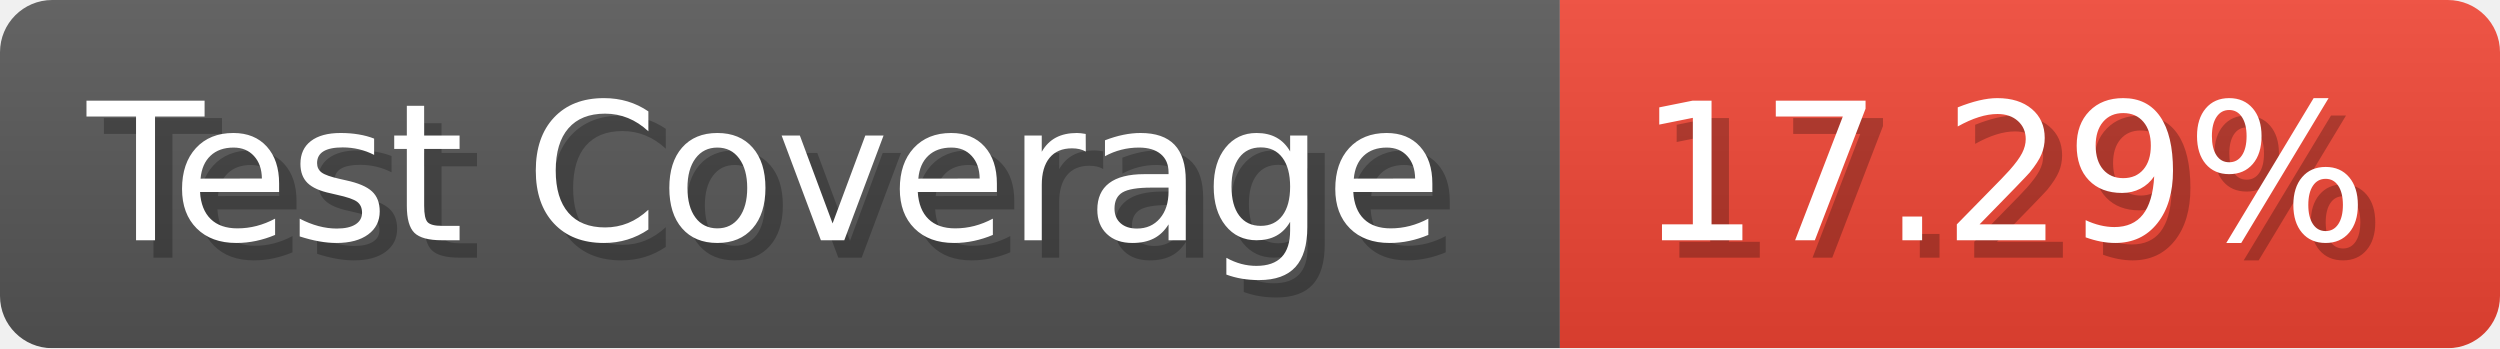
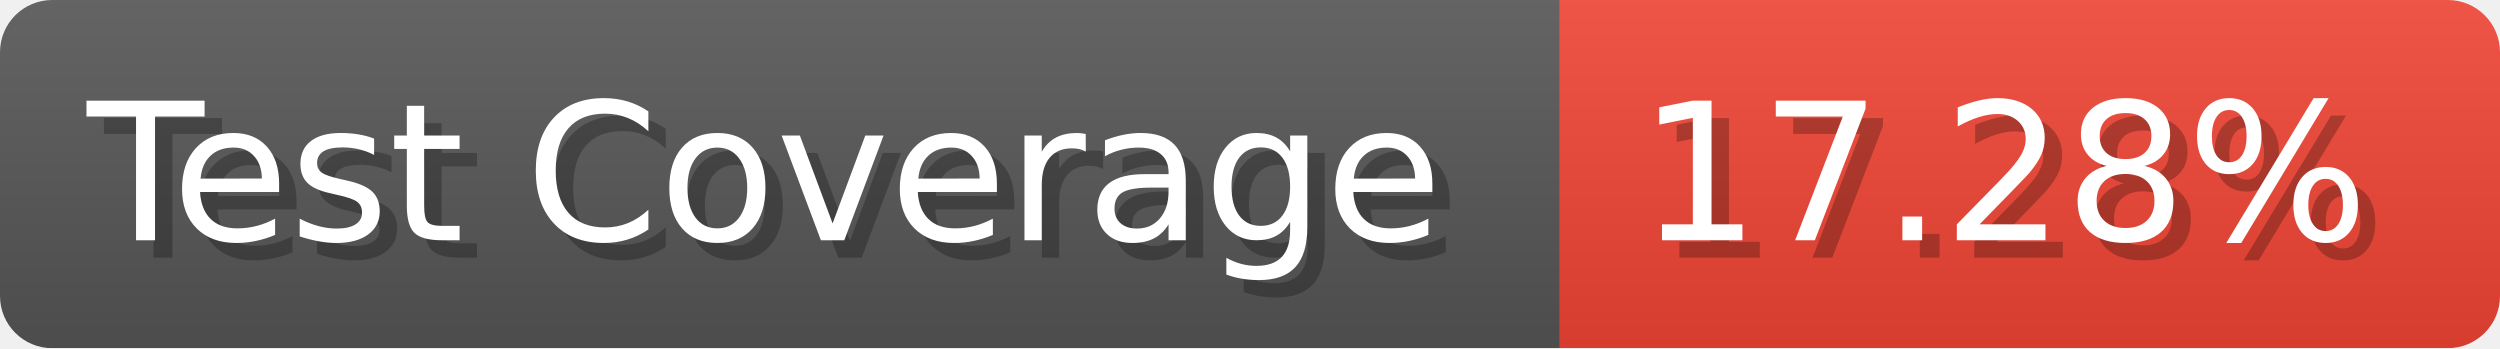
- <svg xmlns="http://www.w3.org/2000/svg" width="143.6" height="20" viewBox="0 0 1436 200" role="img" aria-label="Test Coverage: 17.29%">
+ <svg xmlns="http://www.w3.org/2000/svg" width="143.6" height="20" viewBox="0 0 1436 200" role="img" aria-label="Test Coverage: 17.28%">
  <linearGradient id="a" x2="0" y2="100%">
    <stop offset="0" stop-opacity=".1" stop-color="#EEE" />
    <stop offset="1" stop-opacity=".1" />
  </linearGradient>
  <mask id="m">
    <rect width="1436" height="200" rx="30" fill="#FFF" />
  </mask>
  <g mask="url(#m)">
    <rect width="896" height="200" fill="#555" />
    <rect width="540" height="200" fill="#E43" x="896" />
    <rect width="1436" height="200" fill="url(#a)" />
  </g>
  <g aria-hidden="true" fill="#fff" text-anchor="start" font-family="Verdana,DejaVu Sans,sans-serif" font-size="110">
    <text x="60" y="148" textLength="796" fill="#000" opacity="0.25">Test Coverage</text>
    <text x="50" y="138" textLength="796">Test Coverage</text>
-     <text x="951" y="148" textLength="440" fill="#000" opacity="0.25">17.29%</text>
-     <text x="941" y="138" textLength="440">17.29%</text>
+     <text x="951" y="148" textLength="440" fill="#000" opacity="0.25">17.28%</text>
+     <text x="941" y="138" textLength="440">17.28%</text>
  </g>
</svg>
